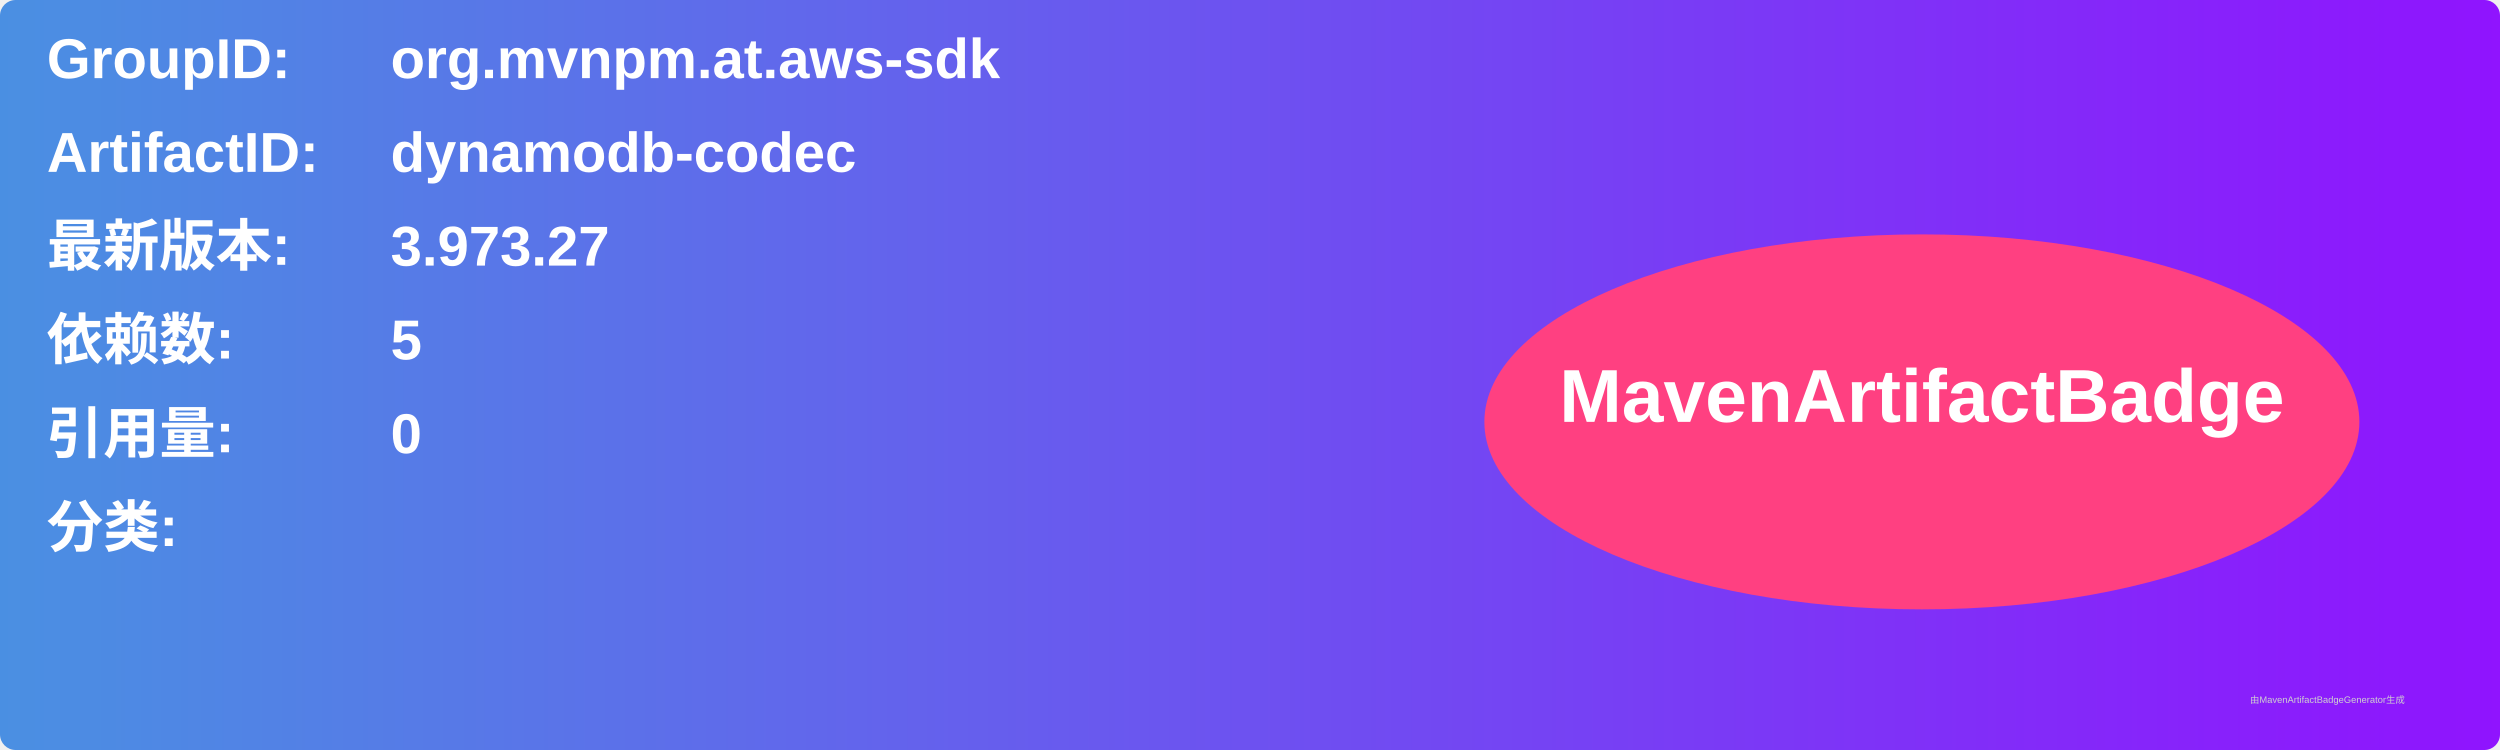
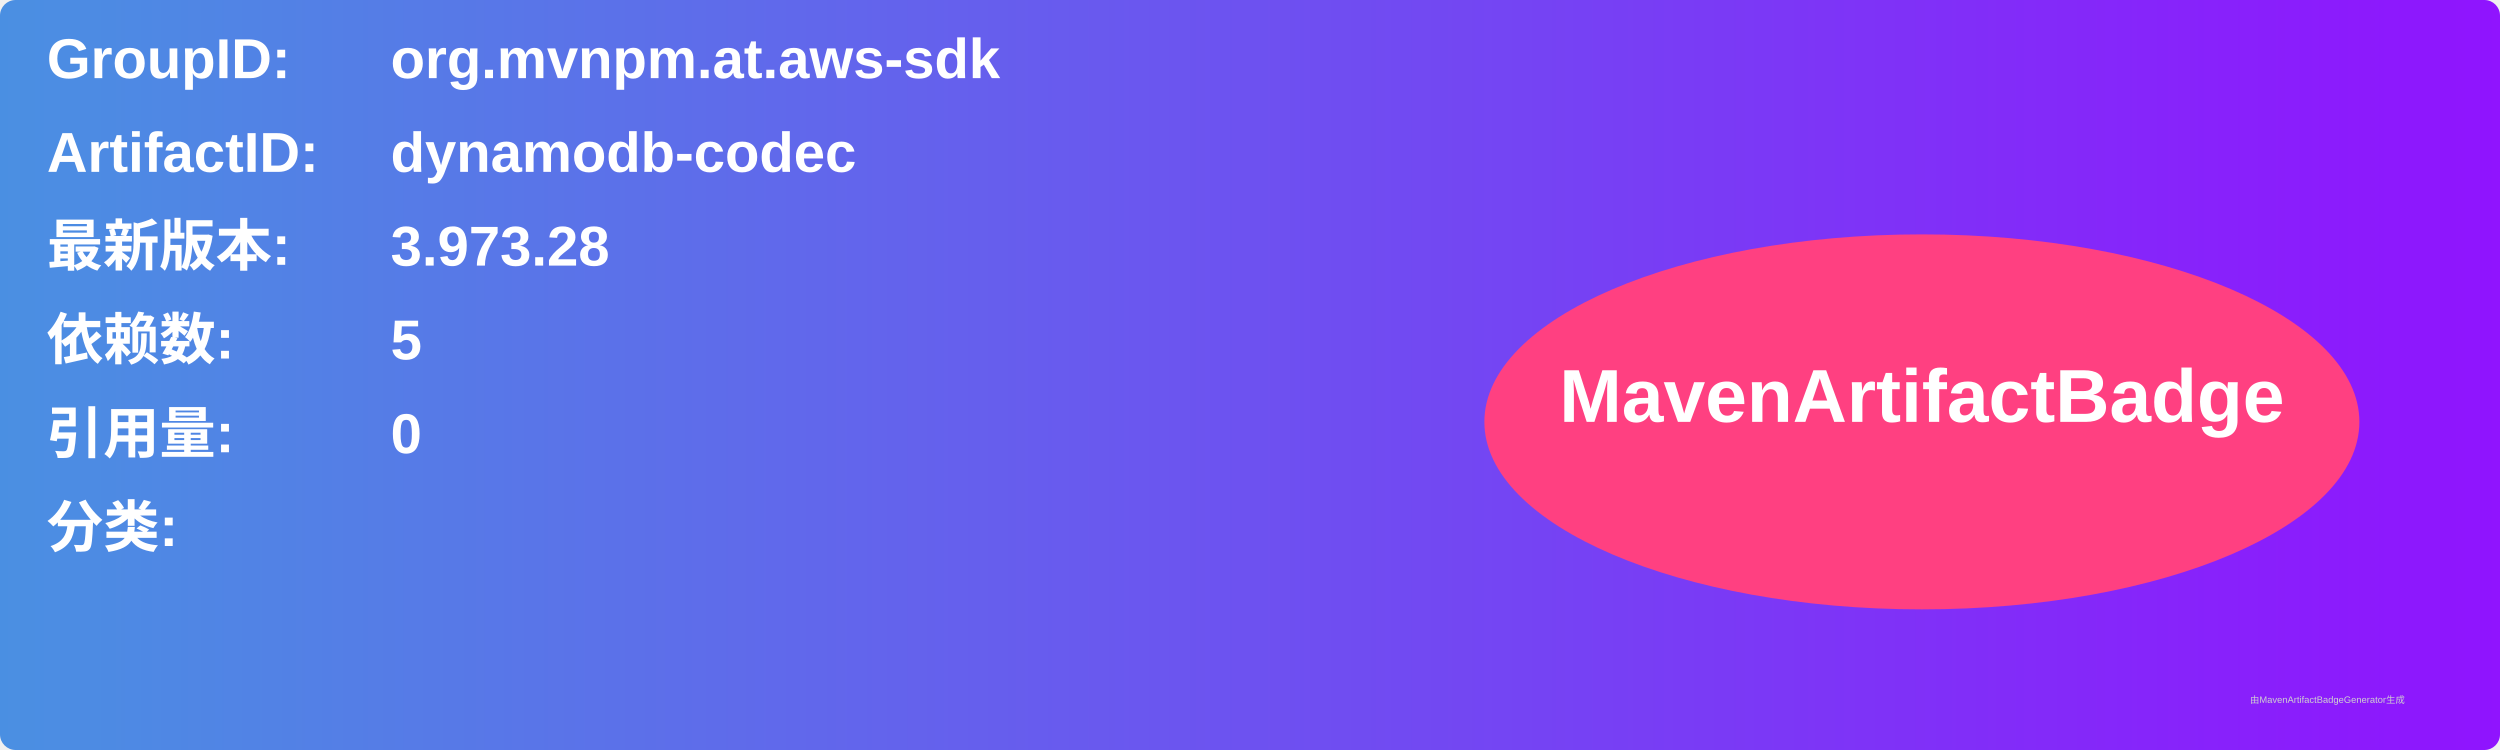
<svg xmlns="http://www.w3.org/2000/svg" width="800" height="240" viewBox="0 0 800 240">
  <linearGradient id="grad" x1="0%" y1="0%" x2="100%" y2="0%">
    <stop offset="0%" stop-color="#4a90e2" />
    <stop offset="100%" stop-color="#9013fe" />
  </linearGradient>
  <rect width="100%" height="100%" rx="5" ry="5" fill="url(#grad)" />
  <g transform="translate(15, 15)">
    <text x="0" y="10" font-family="Arial" font-size="18" fill="white" font-weight="bold" width="260">GroupID:</text>
    <text x="110" y="10" font-family="Arial" font-size="18" fill="white" font-weight="bold" width="460">org.mvnpm.at.aws-sdk</text>
    <text x="0" y="40" font-family="Arial" font-size="18" fill="white" font-weight="bold" width="260">ArtifactID:</text>
    <text x="110" y="40" font-family="Arial" font-size="18" fill="white" font-weight="bold" width="460">dynamodb-codec</text>
    <text x="0" y="70" font-family="Arial" font-size="18" fill="white" font-weight="bold">最新版本:</text>
    <text x="110" y="70" font-family="Arial" font-size="18" fill="white" font-weight="bold">
-       <tspan font-weight="bold">3.973.27</tspan>
+       <tspan font-weight="bold">3.973.28</tspan>
    </text>
    <text x="0" y="100" font-family="Arial" font-size="18" fill="white" font-weight="bold">依赖数: </text>
    <text x="110" y="100" font-family="Arial" font-size="18" fill="white">
      <tspan font-weight="bold">5</tspan>
    </text>
    <text x="0" y="130" font-family="Arial" font-size="18" fill="white" font-weight="bold">引用量: </text>
    <text x="110" y="130" font-family="Arial" font-size="18" fill="white">
      <tspan font-weight="bold">0</tspan>
    </text>
    <text x="0" y="160" font-family="Arial" font-size="18" fill="white" font-weight="bold">分类:</text>
    <text x="10" y="190" font-family="Arial" font-size="10" fill="white">
      <tspan font-weight="bold" />
    </text>
    <ellipse cx="600" cy="120" rx="140" ry="60" fill="#ff4081" />
    <text x="600" y="120" text-anchor="middle" font-family="Arial" font-size="24" fill="white" font-weight="bold">MavenArtifactBadge</text>
  </g>
  <text x="720" y="225" font-family="Arial" font-size="3" fill="#d0d0d0">由MavenArtifactBadgeGenerator生成</text>
</svg>
